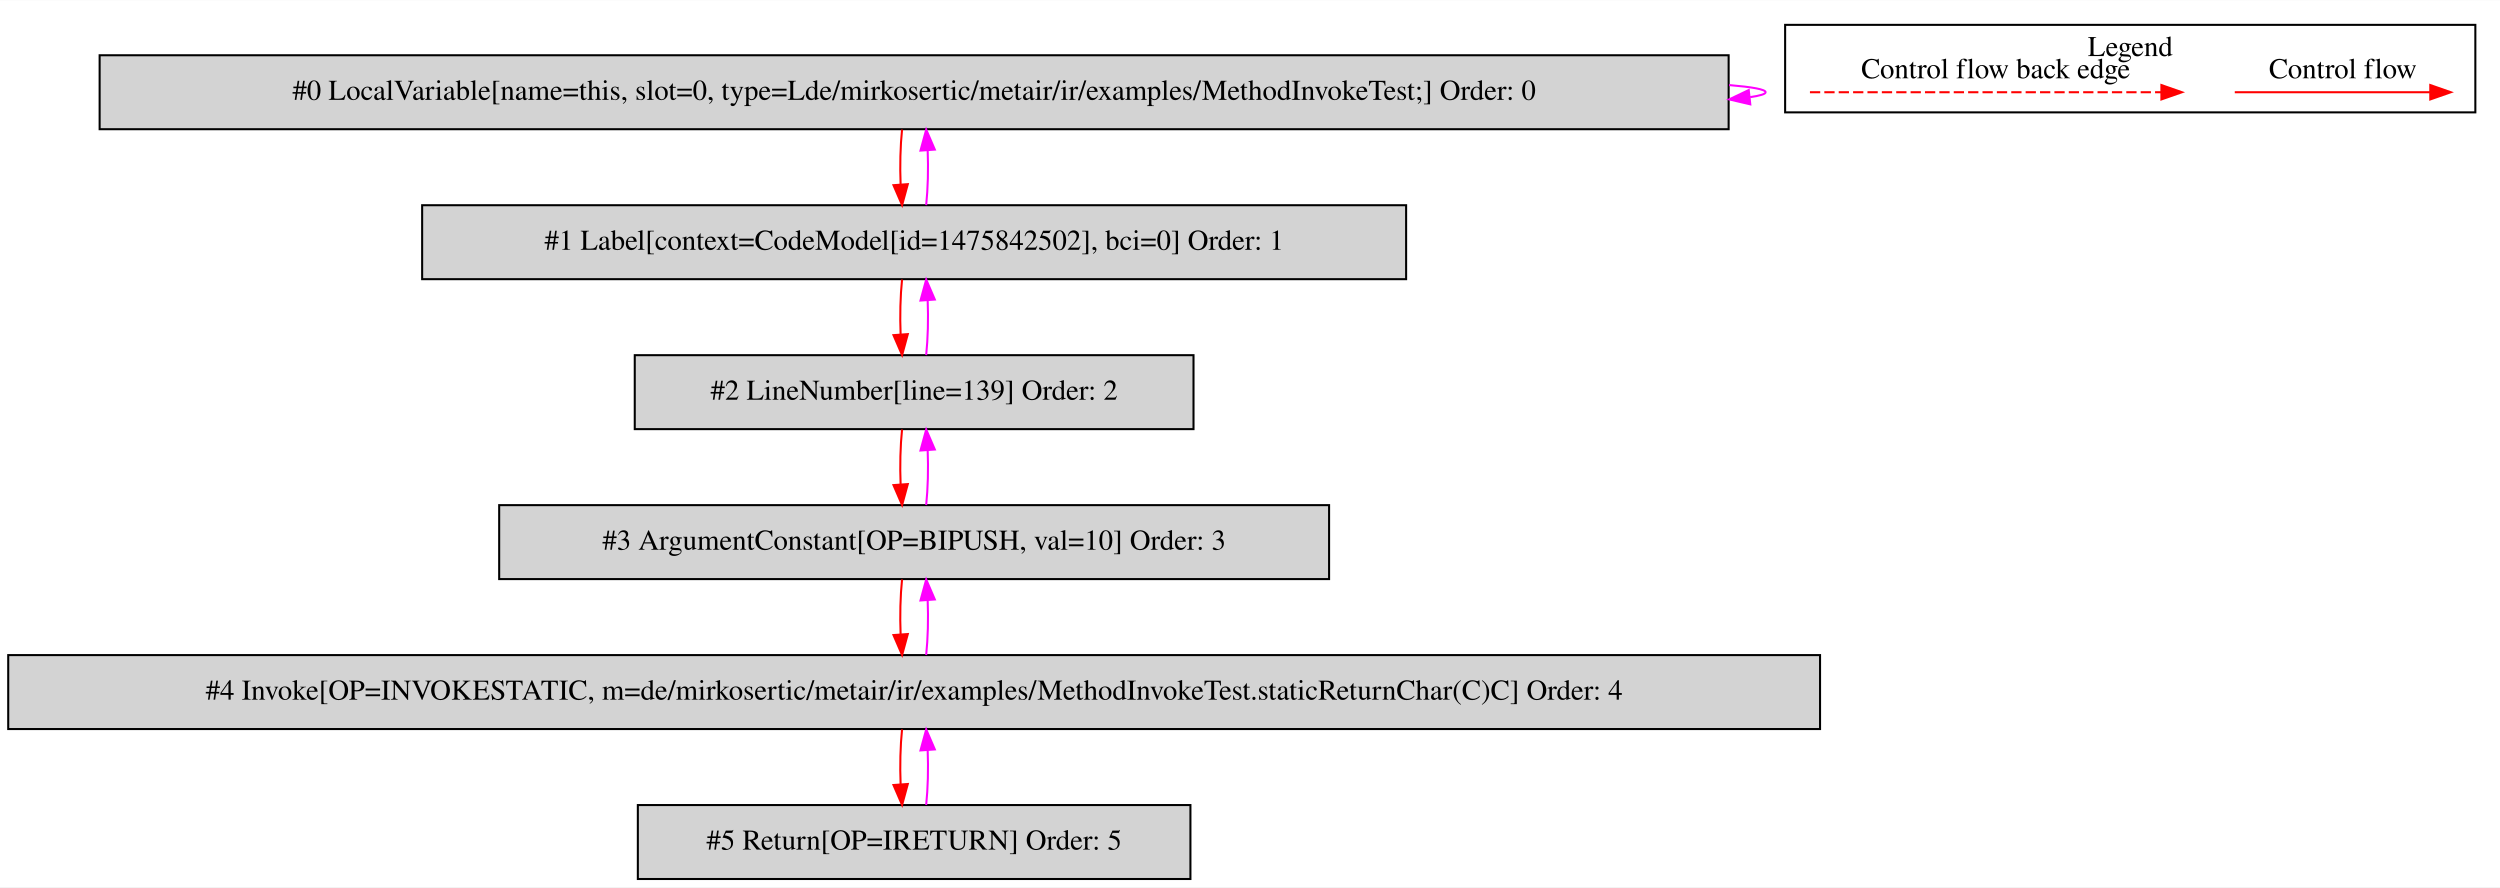
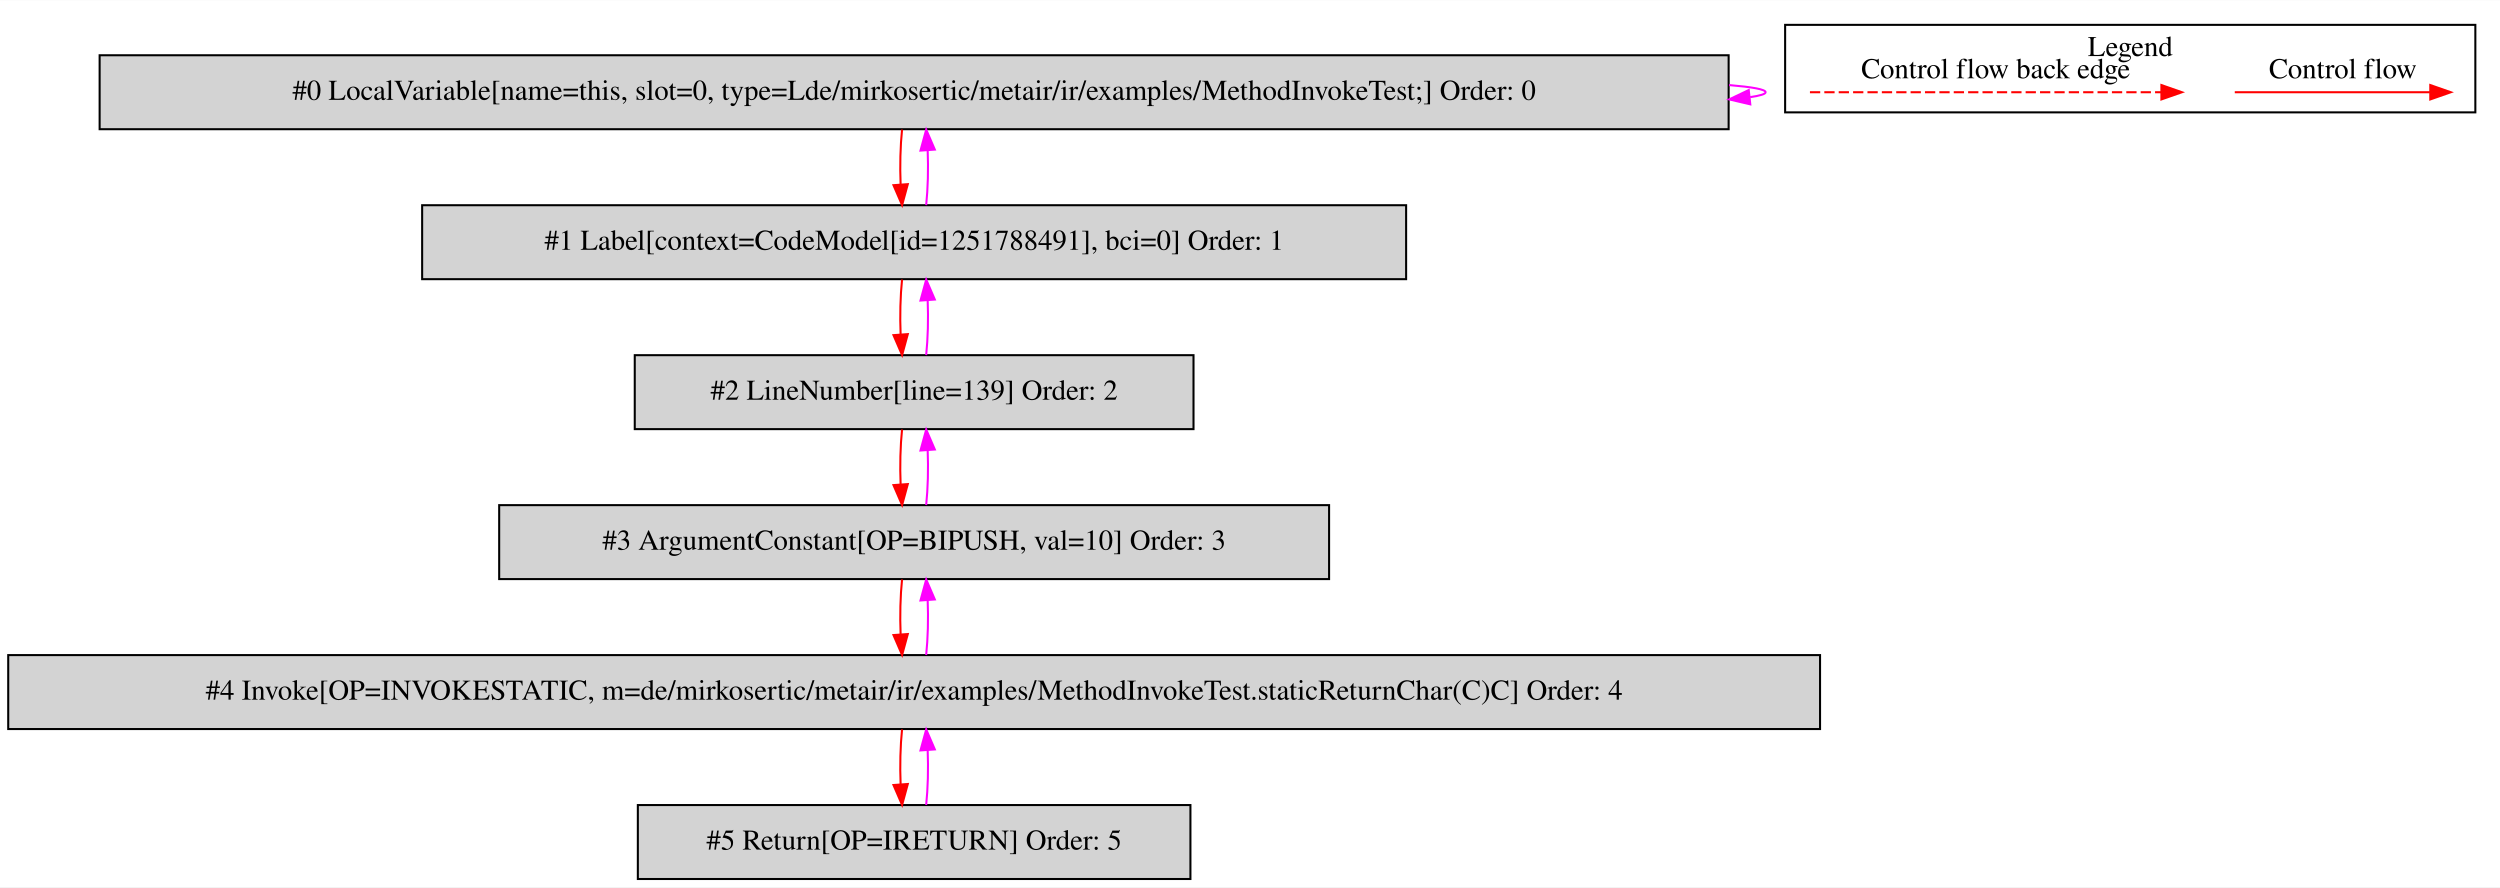
<svg xmlns="http://www.w3.org/2000/svg" width="1217pt" height="432pt" viewBox="0.00 0.00 1217.00 431.80">
  <g id="graph0" class="graph" transform="scale(1 1) rotate(0) translate(4 427.8)">
    <polygon fill="white" stroke="transparent" points="-4,4 -4,-427.8 1213,-427.8 1213,4 -4,4" />
    <g id="clust1" class="cluster">
      <polygon fill="none" stroke="black" points="865,-373.2 865,-415.8 1201,-415.8 1201,-373.2 865,-373.2" />
      <text text-anchor="middle" x="1033" y="-400.6" font-family="Times,serif" font-size="14.00">Legend</text>
    </g>
    <g id="node1" class="node">
      <polygon fill="lightgrey" stroke="black" points="837.5,-401 44.5,-401 44.5,-365 837.5,-365 837.5,-401" />
      <text text-anchor="middle" x="441" y="-379.3" font-family="Times,serif" font-size="14.00">#0 LocalVariable[name=this, slot=0, type=Lde/mirkosertic/metair/ir/examples/MethodInvokeTest;] Order: 0</text>
    </g>
    <g id="edge1" class="edge">
      <path fill="none" stroke="fuchsia" d="M837.73,-386.49C849.09,-385.53 855.5,-384.37 855.5,-383 855.5,-382.12 852.87,-381.33 847.99,-380.62" />
      <polygon fill="fuchsia" stroke="fuchsia" points="848.04,-377.11 837.73,-379.51 847.29,-384.07 848.04,-377.11" />
    </g>
    <g id="node2" class="node">
      <polygon fill="lightgrey" stroke="black" points="680.5,-328 201.5,-328 201.5,-292 680.5,-292 680.5,-328" />
-       <text text-anchor="middle" x="441" y="-306.3" font-family="Times,serif" font-size="14.00">#1 Label[context=CodeModel[id=1475842502], bci=0] Order: 1</text>
+       <text text-anchor="middle" x="441" y="-306.3" font-family="Times,serif" font-size="14.00">#1 Label[context=CodeModel[id=1251788491], bci=0] Order: 1</text>
    </g>
    <g id="edge2" class="edge">
      <path fill="none" stroke="red" d="M435.12,-364.81C434.28,-356.79 434.05,-347.05 434.42,-338.07" />
      <polygon fill="red" stroke="red" points="437.92,-338.25 435.14,-328.03 430.94,-337.75 437.92,-338.25" />
    </g>
    <g id="edge3" class="edge">
      <path fill="none" stroke="fuchsia" d="M446.86,-328.03C447.71,-336.03 447.95,-345.77 447.59,-354.75" />
      <polygon fill="fuchsia" stroke="fuchsia" points="444.09,-354.59 446.88,-364.81 451.07,-355.08 444.09,-354.59" />
    </g>
    <g id="node3" class="node">
      <polygon fill="lightgrey" stroke="black" points="577,-255 305,-255 305,-219 577,-219 577,-255" />
      <text text-anchor="middle" x="441" y="-233.3" font-family="Times,serif" font-size="14.00">#2 LineNumber[line=139] Order: 2</text>
    </g>
    <g id="edge4" class="edge">
      <path fill="none" stroke="red" d="M435.12,-291.81C434.28,-283.79 434.05,-274.05 434.42,-265.07" />
      <polygon fill="red" stroke="red" points="437.92,-265.25 435.14,-255.03 430.94,-264.75 437.92,-265.25" />
    </g>
    <g id="edge5" class="edge">
      <path fill="none" stroke="fuchsia" d="M446.86,-255.03C447.71,-263.03 447.95,-272.77 447.59,-281.75" />
      <polygon fill="fuchsia" stroke="fuchsia" points="444.09,-281.59 446.88,-291.81 451.07,-282.08 444.09,-281.59" />
    </g>
    <g id="node4" class="node">
      <polygon fill="lightgrey" stroke="black" points="643,-182 239,-182 239,-146 643,-146 643,-182" />
      <text text-anchor="middle" x="441" y="-160.3" font-family="Times,serif" font-size="14.00">#3 ArgumentConstant[OP=BIPUSH, val=10] Order: 3</text>
    </g>
    <g id="edge6" class="edge">
      <path fill="none" stroke="red" d="M435.12,-218.81C434.28,-210.79 434.05,-201.05 434.42,-192.07" />
      <polygon fill="red" stroke="red" points="437.92,-192.25 435.14,-182.03 430.94,-191.75 437.92,-192.25" />
    </g>
    <g id="edge7" class="edge">
      <path fill="none" stroke="fuchsia" d="M446.86,-182.03C447.71,-190.03 447.95,-199.77 447.59,-208.75" />
      <polygon fill="fuchsia" stroke="fuchsia" points="444.09,-208.59 446.88,-218.81 451.07,-209.08 444.09,-208.59" />
    </g>
    <g id="node5" class="node">
      <polygon fill="lightgrey" stroke="black" points="882,-109 0,-109 0,-73 882,-73 882,-109" />
      <text text-anchor="middle" x="441" y="-87.3" font-family="Times,serif" font-size="14.00">#4 Invoke[OP=INVOKESTATIC, m=de/mirkosertic/metair/ir/examples/MethodInvokeTest.staticReturnChar(C)C] Order: 4</text>
    </g>
    <g id="edge8" class="edge">
      <path fill="none" stroke="red" d="M435.12,-145.81C434.28,-137.79 434.05,-128.05 434.42,-119.07" />
      <polygon fill="red" stroke="red" points="437.92,-119.25 435.14,-109.03 430.94,-118.75 437.92,-119.25" />
    </g>
    <g id="edge9" class="edge">
      <path fill="none" stroke="fuchsia" d="M446.86,-109.03C447.71,-117.03 447.95,-126.77 447.59,-135.75" />
      <polygon fill="fuchsia" stroke="fuchsia" points="444.09,-135.59 446.88,-145.81 451.07,-136.08 444.09,-135.59" />
    </g>
    <g id="node6" class="node">
      <polygon fill="lightgrey" stroke="black" points="575.5,-36 306.5,-36 306.5,0 575.5,0 575.5,-36" />
      <text text-anchor="middle" x="441" y="-14.3" font-family="Times,serif" font-size="14.00">#5 Return[OP=IRETURN] Order: 5</text>
    </g>
    <g id="edge10" class="edge">
      <path fill="none" stroke="red" d="M435.12,-72.81C434.28,-64.79 434.05,-55.05 434.42,-46.07" />
      <polygon fill="red" stroke="red" points="437.92,-46.25 435.14,-36.03 430.94,-45.75 437.92,-46.25" />
    </g>
    <g id="edge11" class="edge">
      <path fill="none" stroke="fuchsia" d="M446.86,-36.03C447.71,-44.03 447.95,-53.77 447.59,-62.75" />
      <polygon fill="fuchsia" stroke="fuchsia" points="444.09,-62.59 446.88,-72.81 451.07,-63.08 444.09,-62.59" />
    </g>
    <g id="edge12" class="edge">
      <path fill="none" stroke="red" d="M1083.89,-383C1095.11,-383 1153.24,-383 1178.86,-383" />
      <polygon fill="red" stroke="red" points="1179.06,-386.5 1189.06,-383 1179.06,-379.5 1179.06,-386.5" />
      <text text-anchor="middle" x="1136.5" y="-389.8" font-family="Times,serif" font-size="14.00">Control flow</text>
    </g>
    <g id="edge13" class="edge">
      <path fill="none" stroke="red" stroke-dasharray="5,2" d="M877.08,-383C894.05,-383 1010.21,-383 1048.08,-383" />
      <polygon fill="red" stroke="red" points="1048.17,-386.5 1058.17,-383 1048.17,-379.5 1048.17,-386.5" />
      <text text-anchor="middle" x="967.5" y="-389.8" font-family="Times,serif" font-size="14.00">Control flow back edge</text>
    </g>
  </g>
</svg>
